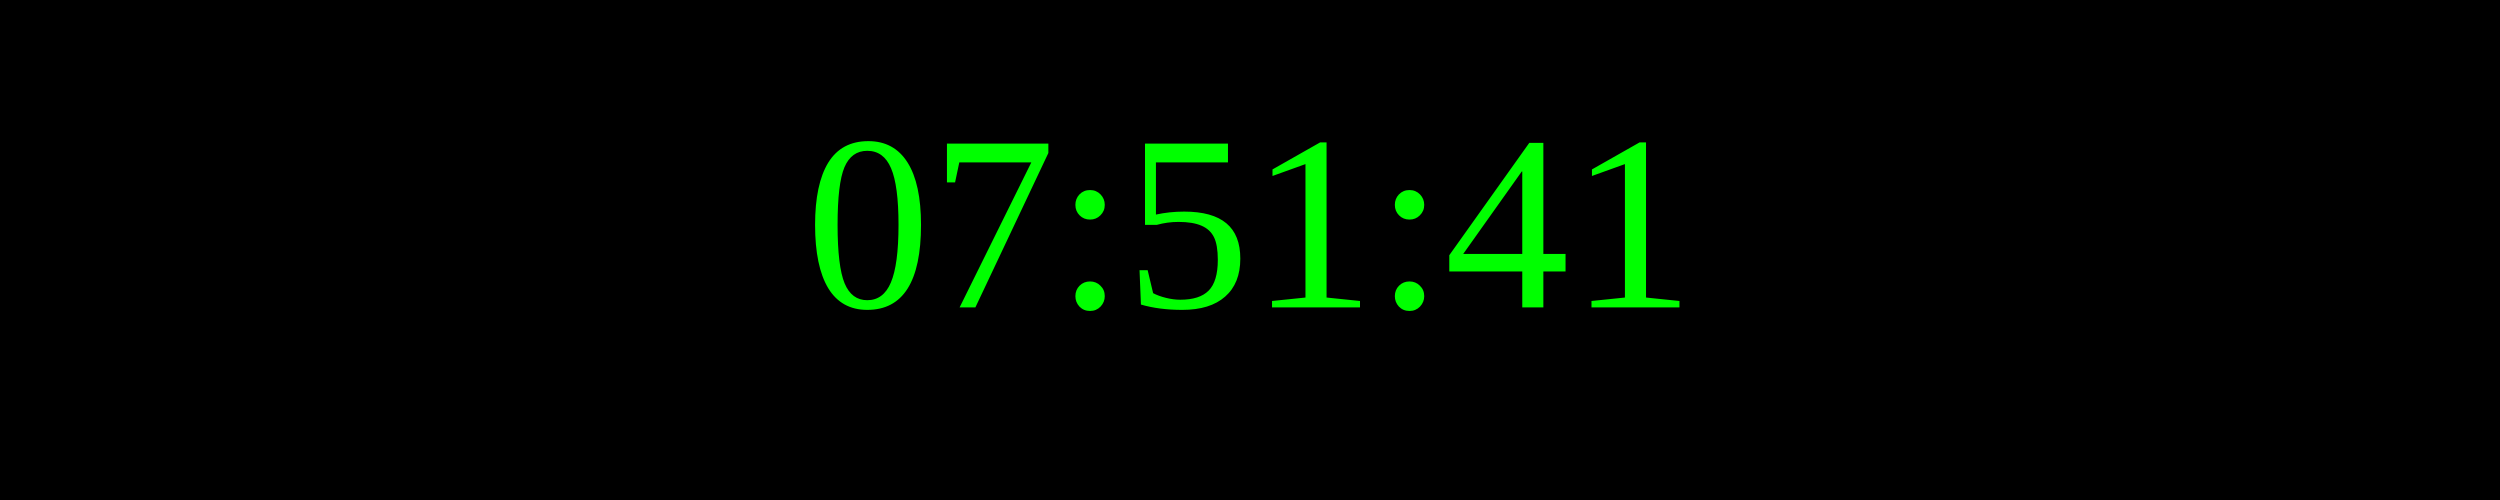
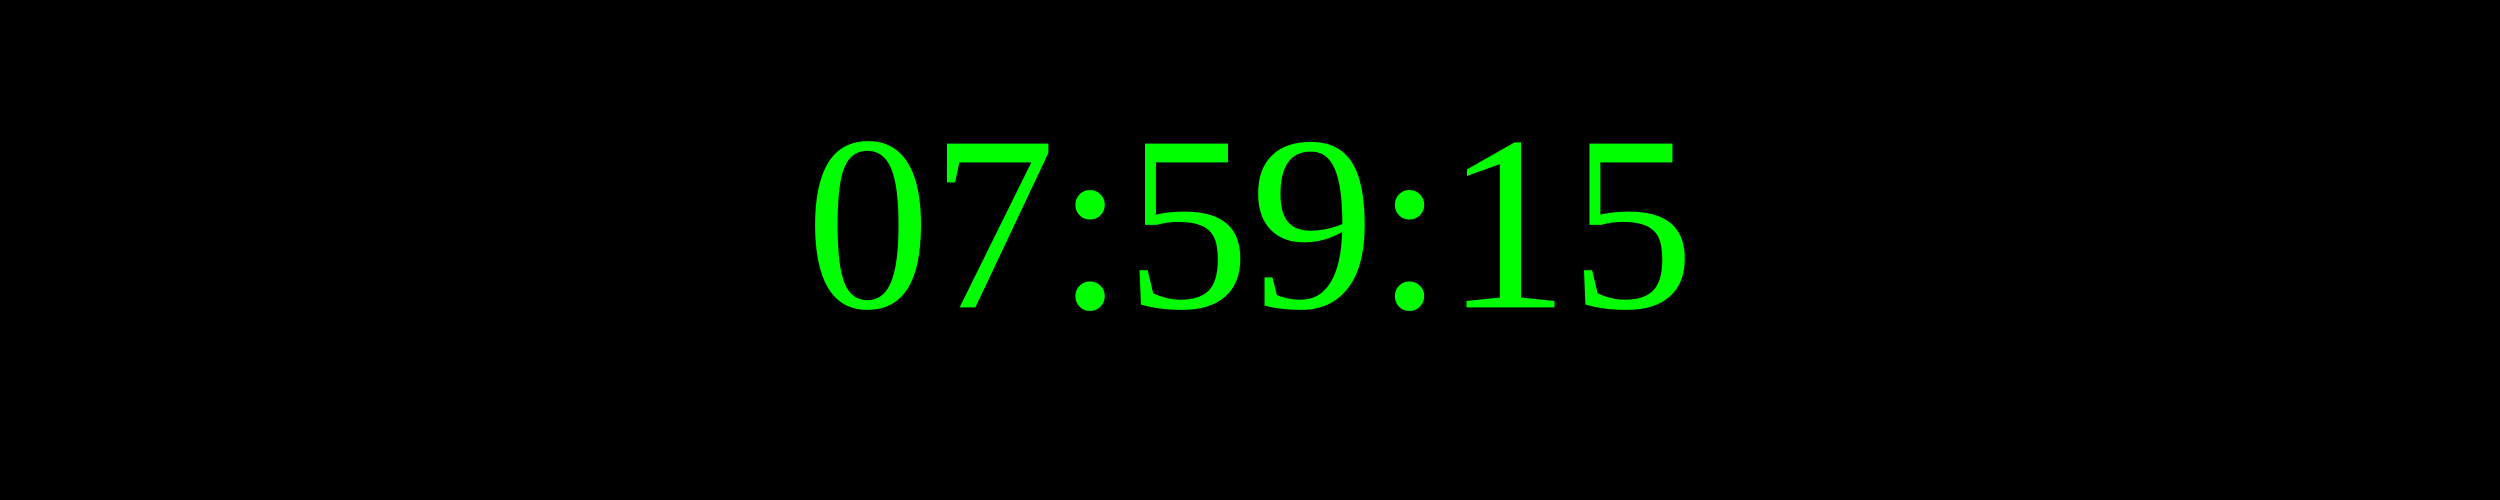
<svg xmlns="http://www.w3.org/2000/svg" width="250" height="50">
  <rect width="100%" height="100%" fill="black" />
  <text x="50%" y="50%" font-size="25" fill="lime" text-anchor="middle" dominant-baseline="middle">
- 07:51:41
+ 07:59:15
</text>
</svg>
